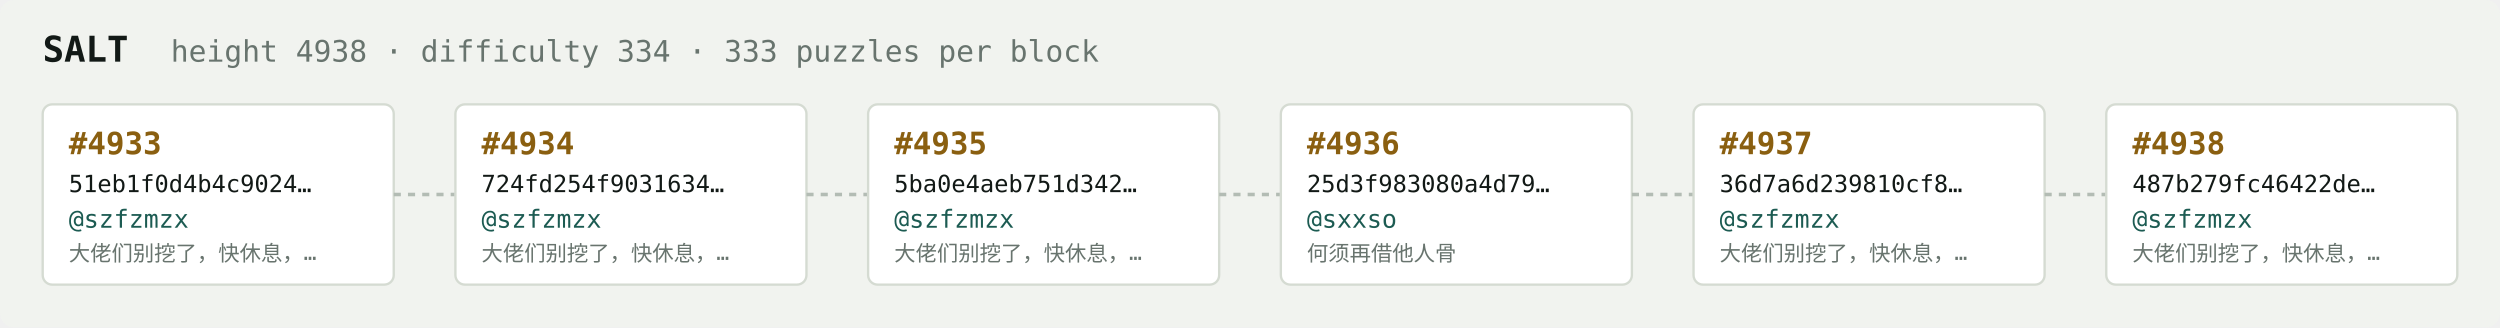
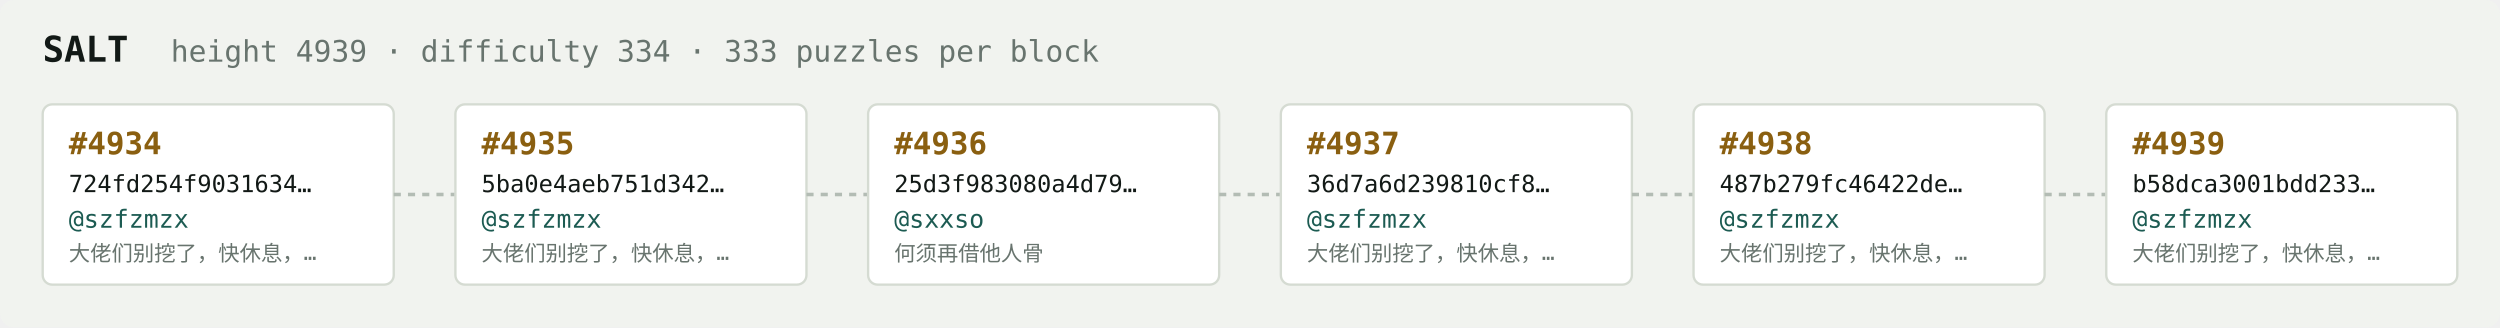
<svg xmlns="http://www.w3.org/2000/svg" width="1054" height="138" viewBox="0 0 1054 138" font-family="ui-monospace,SFMono-Regular,Menlo,monospace">
  <rect fill="#f1f3ef" width="1054" height="138" rx="6" />
  <text x="18" y="26" fill="#121916" font-size="15" font-weight="700">SALT</text>
-   <text x="72" y="26" fill="#68746e" font-size="12.5">height 4938 · difficulty 334 · 333 puzzles per block</text>
+   <text x="72" y="26" fill="#68746e" font-size="12.5">height 4939 · difficulty 334 · 333 puzzles per block</text>
  <rect x="18" y="44" width="148" height="76" rx="4" fill="#ffffff" stroke="#d5dbd2" stroke-width="1" />
-   <text x="29" y="65" fill="#8a5f10" font-size="13" font-weight="700">#4933</text>
-   <text x="29" y="81" fill="#121916" font-size="10">51eb1f0d4b4c9024…</text>
+   <text x="29" y="65" fill="#8a5f10" font-size="13" font-weight="700">#4934</text>
+   <text x="29" y="81" fill="#121916" font-size="10">724fd254f9031634…</text>
  <text x="29" y="96" fill="#1c5b52" font-size="10.5">@szfzmzx</text>
  <text x="29" y="110" fill="#68746e" font-size="9">大佬们别挖了，快休息，…</text>
  <line x1="166" y1="82.0" x2="192" y2="82.0" stroke="#b3bcb4" stroke-width="1.5" stroke-dasharray="3 3" />
  <rect x="192" y="44" width="148" height="76" rx="4" fill="#ffffff" stroke="#d5dbd2" stroke-width="1" />
-   <text x="203" y="65" fill="#8a5f10" font-size="13" font-weight="700">#4934</text>
-   <text x="203" y="81" fill="#121916" font-size="10">724fd254f9031634…</text>
+   <text x="203" y="65" fill="#8a5f10" font-size="13" font-weight="700">#4935</text>
+   <text x="203" y="81" fill="#121916" font-size="10">5ba0e4aeb751d342…</text>
  <text x="203" y="96" fill="#1c5b52" font-size="10.5">@szfzmzx</text>
  <text x="203" y="110" fill="#68746e" font-size="9">大佬们别挖了，快休息，…</text>
  <line x1="340" y1="82.0" x2="366" y2="82.0" stroke="#b3bcb4" stroke-width="1.5" stroke-dasharray="3 3" />
  <rect x="366" y="44" width="148" height="76" rx="4" fill="#ffffff" stroke="#d5dbd2" stroke-width="1" />
-   <text x="377" y="65" fill="#8a5f10" font-size="13" font-weight="700">#4935</text>
-   <text x="377" y="81" fill="#121916" font-size="10">5ba0e4aeb751d342…</text>
-   <text x="377" y="96" fill="#1c5b52" font-size="10.5">@szfzmzx</text>
-   <text x="377" y="110" fill="#68746e" font-size="9">大佬们别挖了，快休息，…</text>
+   <text x="377" y="65" fill="#8a5f10" font-size="13" font-weight="700">#4936</text>
+   <text x="377" y="81" fill="#121916" font-size="10">25d3f983080a4d79…</text>
+   <text x="377" y="96" fill="#1c5b52" font-size="10.5">@sxxso</text>
+   <text x="377" y="110" fill="#68746e" font-size="9">何须再借他人骨</text>
  <line x1="514" y1="82.0" x2="540" y2="82.0" stroke="#b3bcb4" stroke-width="1.5" stroke-dasharray="3 3" />
  <rect x="540" y="44" width="148" height="76" rx="4" fill="#ffffff" stroke="#d5dbd2" stroke-width="1" />
-   <text x="551" y="65" fill="#8a5f10" font-size="13" font-weight="700">#4936</text>
-   <text x="551" y="81" fill="#121916" font-size="10">25d3f983080a4d79…</text>
-   <text x="551" y="96" fill="#1c5b52" font-size="10.5">@sxxso</text>
-   <text x="551" y="110" fill="#68746e" font-size="9">何须再借他人骨</text>
+   <text x="551" y="65" fill="#8a5f10" font-size="13" font-weight="700">#4937</text>
+   <text x="551" y="81" fill="#121916" font-size="10">36d7a6d239810cf8…</text>
+   <text x="551" y="96" fill="#1c5b52" font-size="10.5">@szfzmzx</text>
+   <text x="551" y="110" fill="#68746e" font-size="9">大佬们别挖了，快休息，…</text>
  <line x1="688" y1="82.0" x2="714" y2="82.0" stroke="#b3bcb4" stroke-width="1.5" stroke-dasharray="3 3" />
  <rect x="714" y="44" width="148" height="76" rx="4" fill="#ffffff" stroke="#d5dbd2" stroke-width="1" />
-   <text x="725" y="65" fill="#8a5f10" font-size="13" font-weight="700">#4937</text>
-   <text x="725" y="81" fill="#121916" font-size="10">36d7a6d239810cf8…</text>
+   <text x="725" y="65" fill="#8a5f10" font-size="13" font-weight="700">#4938</text>
+   <text x="725" y="81" fill="#121916" font-size="10">487b279fc46422de…</text>
  <text x="725" y="96" fill="#1c5b52" font-size="10.5">@szfzmzx</text>
  <text x="725" y="110" fill="#68746e" font-size="9">大佬们别挖了，快休息，…</text>
  <line x1="862" y1="82.0" x2="888" y2="82.0" stroke="#b3bcb4" stroke-width="1.5" stroke-dasharray="3 3" />
  <rect x="888" y="44" width="148" height="76" rx="4" fill="#ffffff" stroke="#d5dbd2" stroke-width="1" />
-   <text x="899" y="65" fill="#8a5f10" font-size="13" font-weight="700">#4938</text>
-   <text x="899" y="81" fill="#121916" font-size="10">487b279fc46422de…</text>
+   <text x="899" y="65" fill="#8a5f10" font-size="13" font-weight="700">#4939</text>
+   <text x="899" y="81" fill="#121916" font-size="10">b58dca3001bdd233…</text>
  <text x="899" y="96" fill="#1c5b52" font-size="10.5">@szfzmzx</text>
  <text x="899" y="110" fill="#68746e" font-size="9">大佬们别挖了，快休息，…</text>
</svg>
